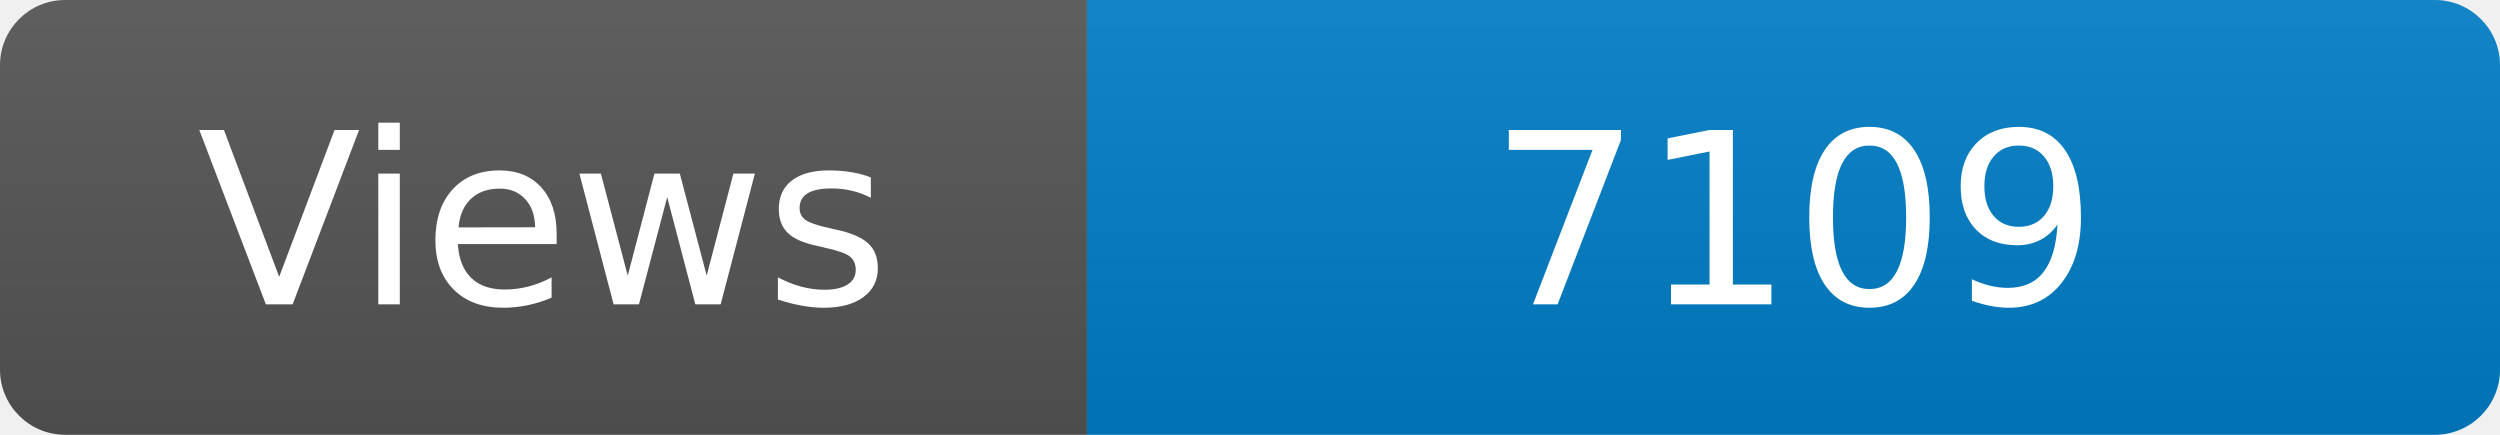
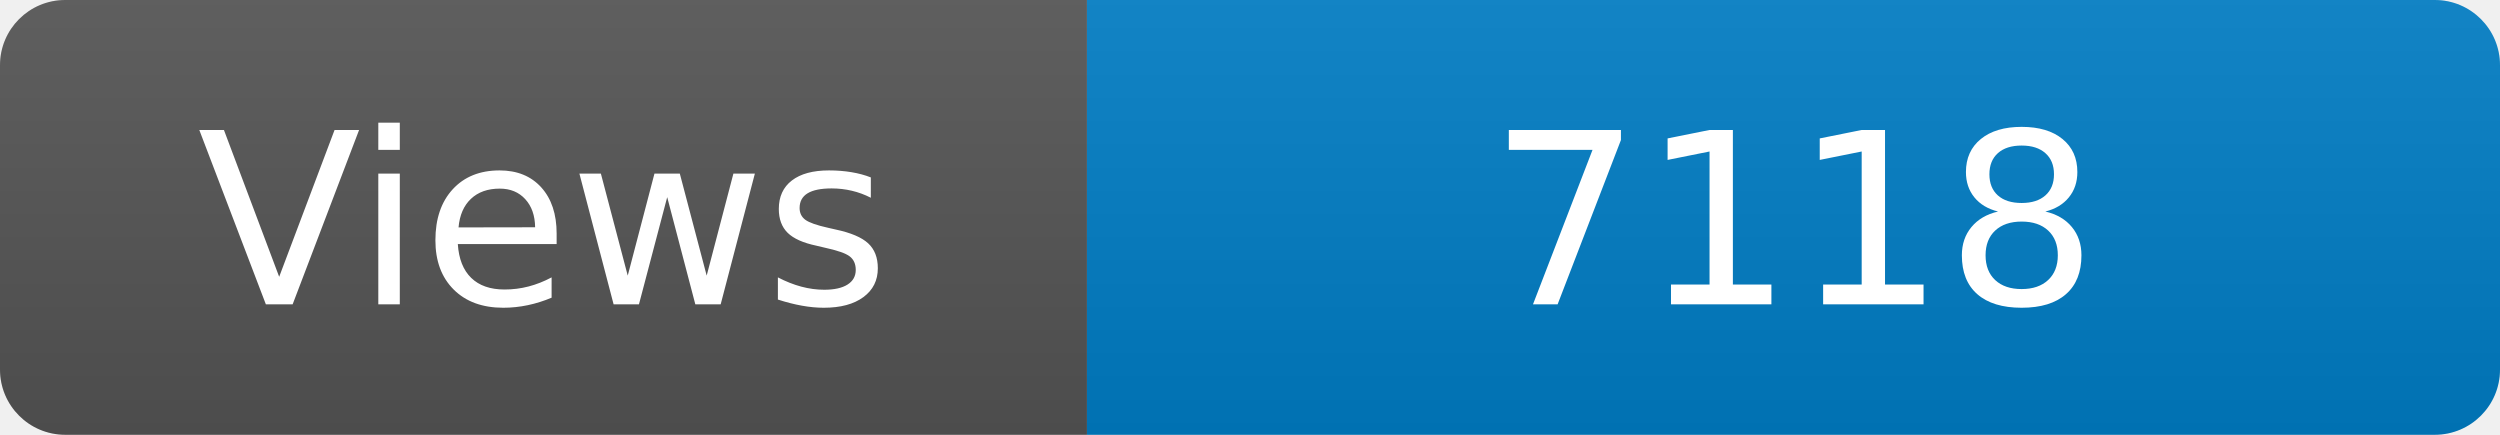
<svg xmlns="http://www.w3.org/2000/svg" width="115" height="20" role="img" aria-label="Maintained?: yes">
  <linearGradient id="s" x2="0" y2="100%">
    <stop offset="0" stop-color="#bbb" stop-opacity=".1" />
    <stop offset="1" stop-opacity=".1" />
  </linearGradient>
  <clipPath id="r">
    <rect width="115" height="20" rx="3" fill="#fff" />
  </clipPath>
  <g clip-path="url(#r)">
    <rect width="50" height="20" fill="#555" />
    <rect x="50" width="160" height="20" fill="#007ec6" />
    <rect width="115" height="20" fill="url(#s)" />
  </g>
  <g fill="#fff" text-anchor="middle" font-family="Verdana,Geneva,DejaVu Sans,sans-serif" font-size="110">
    <text x="250" y="140" transform="scale(.1)" fill="#fff">Views</text>
-     <text x="825" y="140" transform="scale(.1)" fill="#fff">7109</text>
+     <text x="825" y="140" transform="scale(.1)" fill="#fff">7118</text>
  </g>
</svg>
